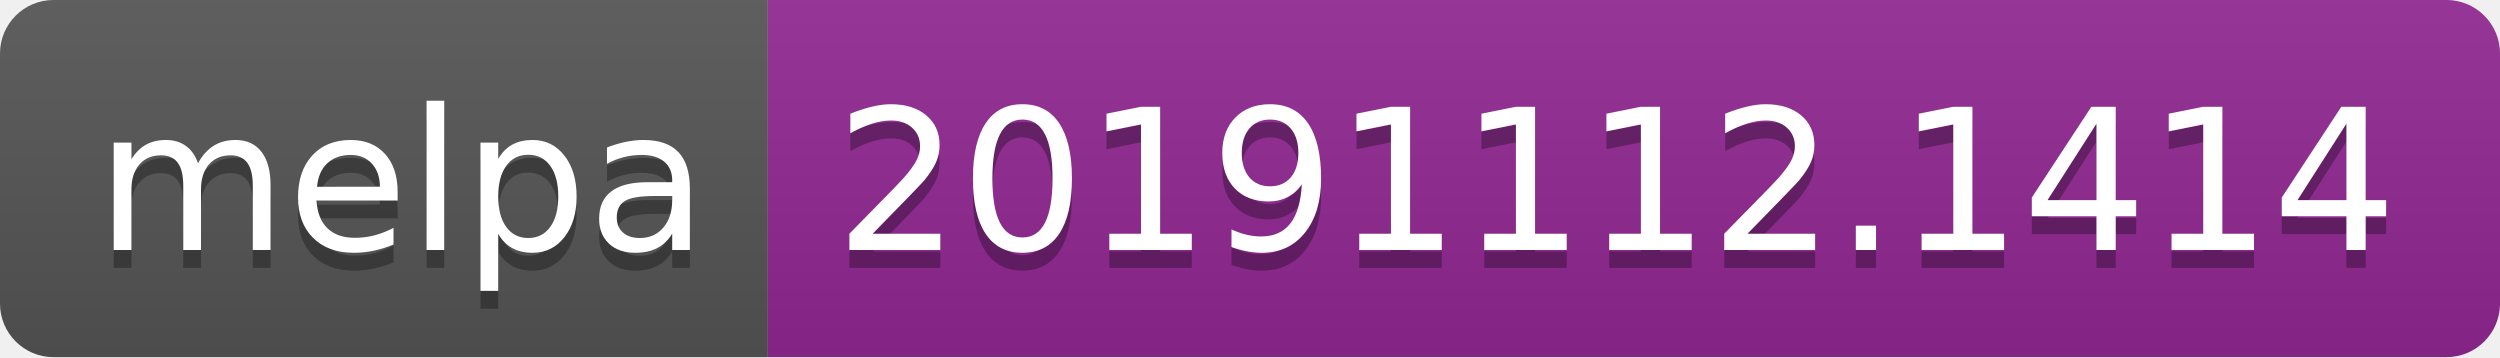
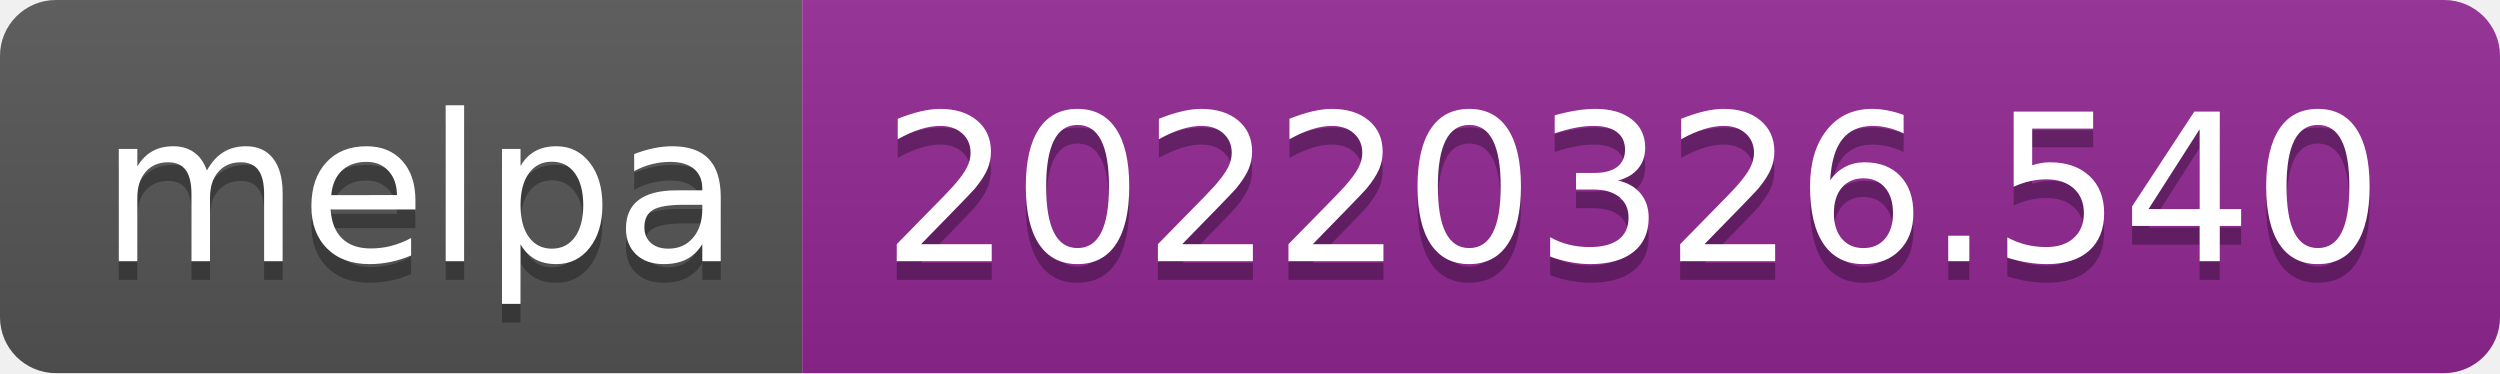
- <svg xmlns="http://www.w3.org/2000/svg" width="140" height="20" role="img" aria-label="melpa: 20191112.1414">
+ <svg xmlns="http://www.w3.org/2000/svg" width="134" height="20" role="img" aria-label="melpa: 20220326.540">
  <linearGradient id="s" x2="0" y2="100%">
    <stop offset="0" stop-color="#bbb" stop-opacity=".1" />
    <stop offset="1" stop-opacity=".1" />
  </linearGradient>
  <clipPath id="r">
-     <rect width="140" height="20" rx="3" fill="#fff" />
+     <rect width="134" height="20" rx="3" fill="#fff" />
  </clipPath>
  <g clip-path="url(#r)">
    <rect width="43" height="20" fill="#555" />
-     <rect x="43" width="97" height="20" fill="#922793" />
-     <rect width="140" height="20" fill="url(#s)" />
+     <rect x="43" width="91" height="20" fill="#922793" />
+     <rect width="134" height="20" fill="url(#s)" />
  </g>
  <g fill="#fff" text-anchor="middle" font-family="Verdana,Geneva,DejaVu Sans,sans-serif" text-rendering="geometricPrecision" font-size="110">
    <text aria-hidden="true" x="225" y="150" fill="#010101" fill-opacity=".3" transform="scale(.1)" textLength="330">melpa</text>
    <text x="225" y="140" transform="scale(.1)" fill="#fff" textLength="330">melpa</text>
-     <text aria-hidden="true" x="905" y="150" fill="#010101" fill-opacity=".3" transform="scale(.1)" textLength="870">20191112.1414</text>
-     <text x="905" y="140" transform="scale(.1)" fill="#fff" textLength="870">20191112.1414</text>
+     <text aria-hidden="true" x="875" y="150" fill="#010101" fill-opacity=".3" transform="scale(.1)" textLength="810">20220326.540</text>
+     <text x="875" y="140" transform="scale(.1)" fill="#fff" textLength="810">20220326.540</text>
  </g>
</svg>
